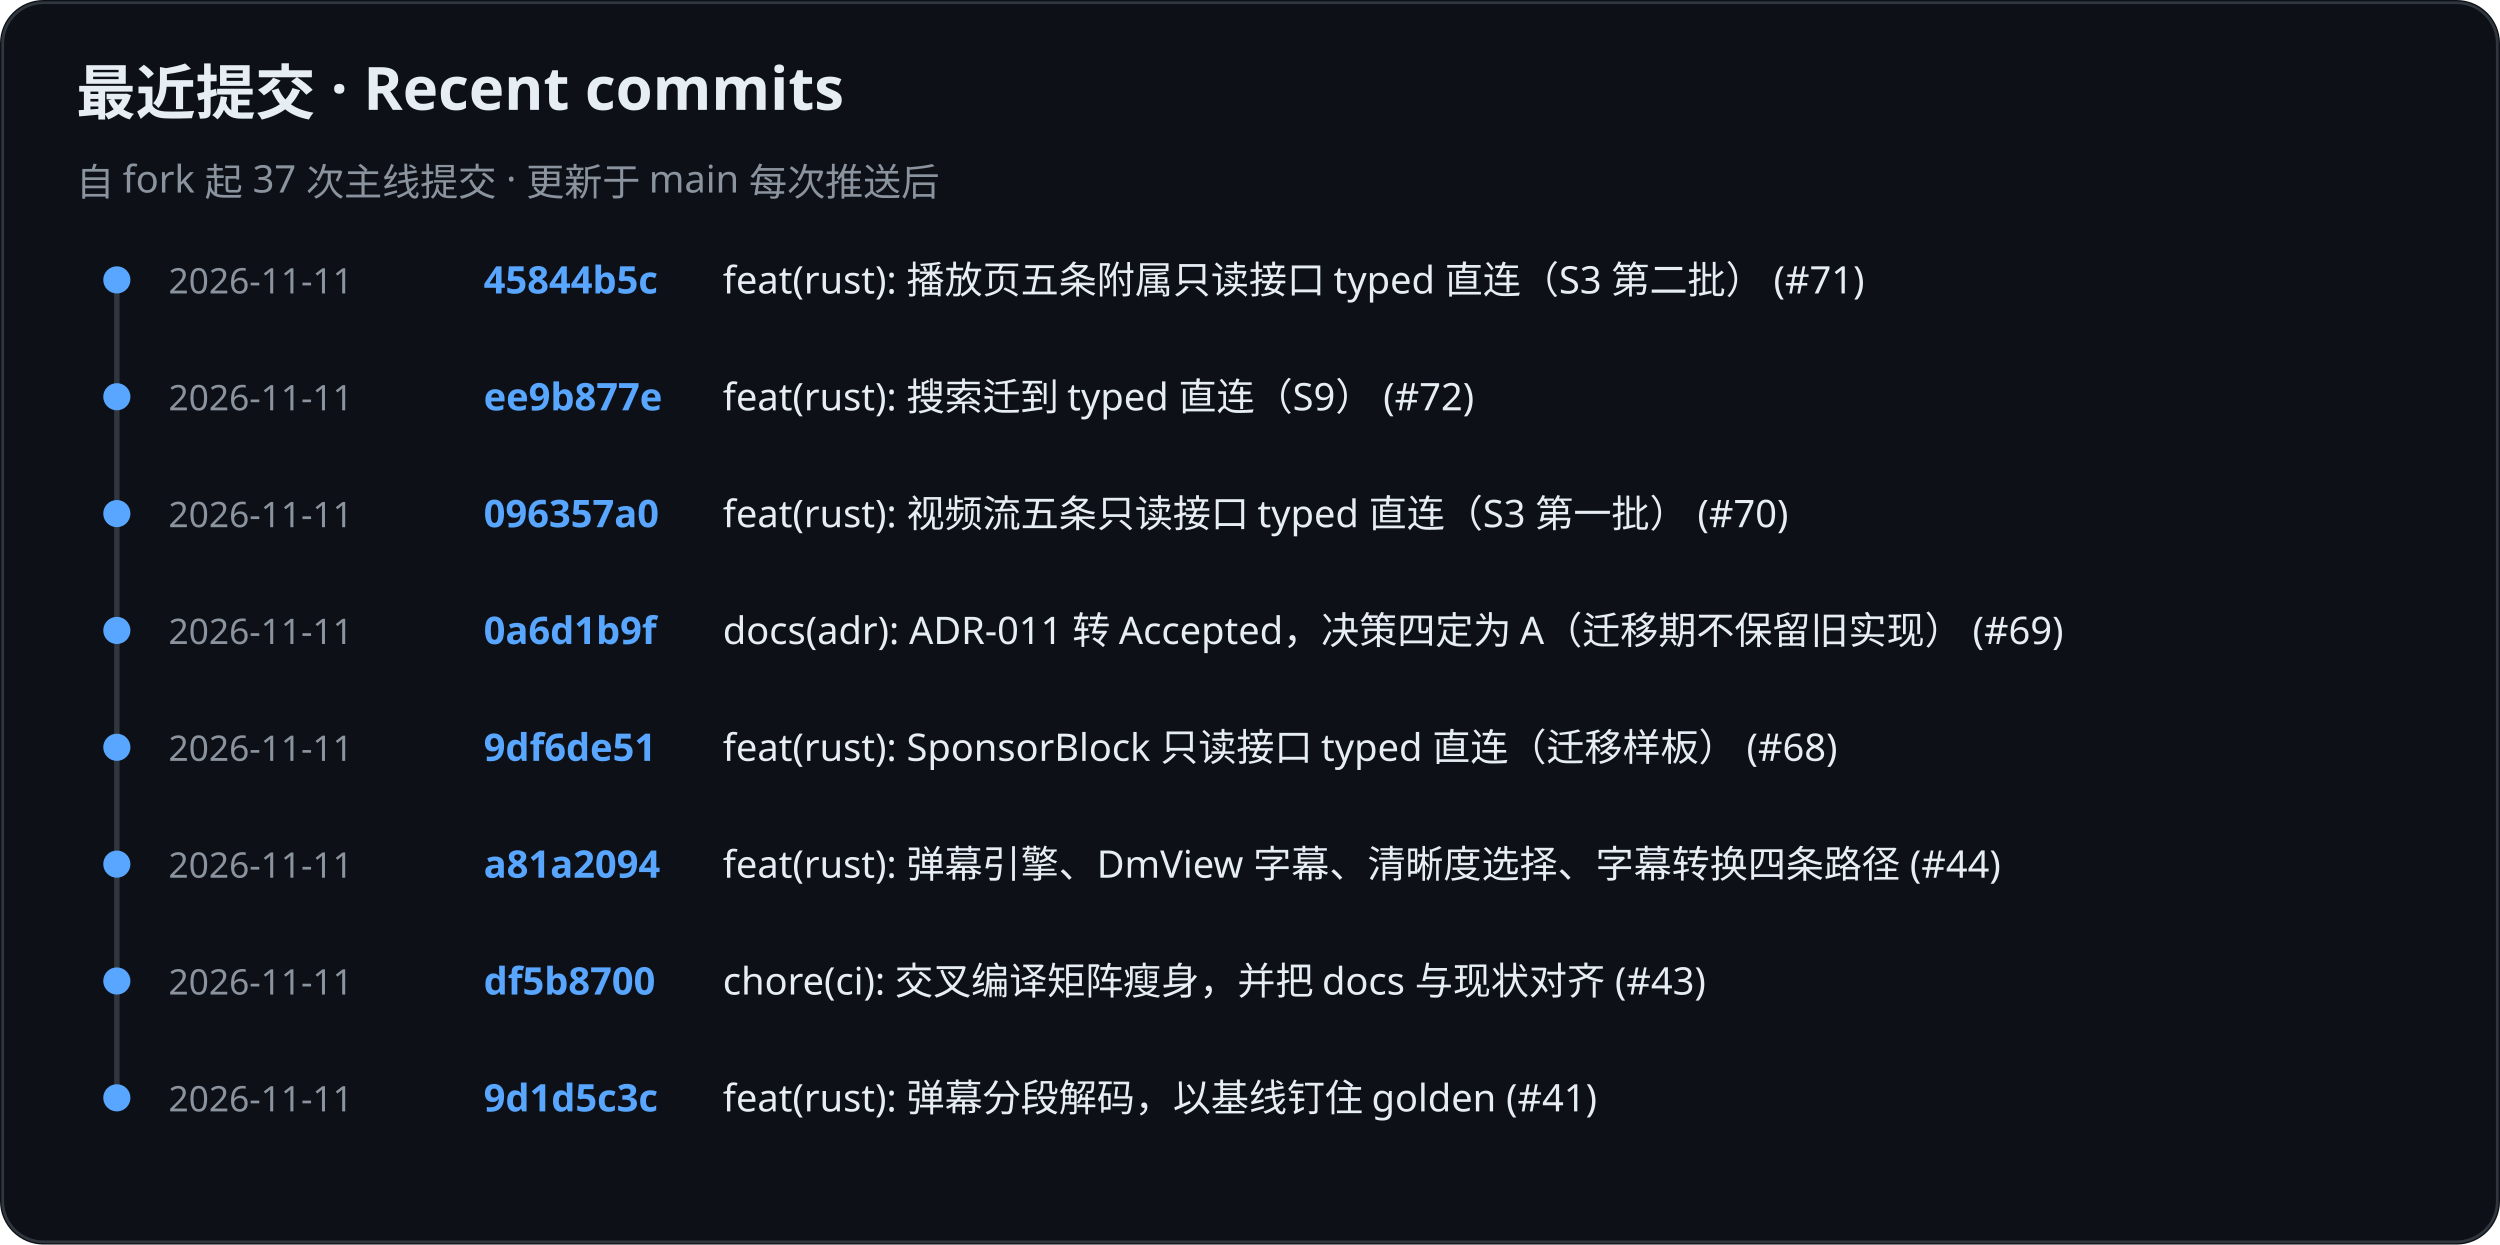
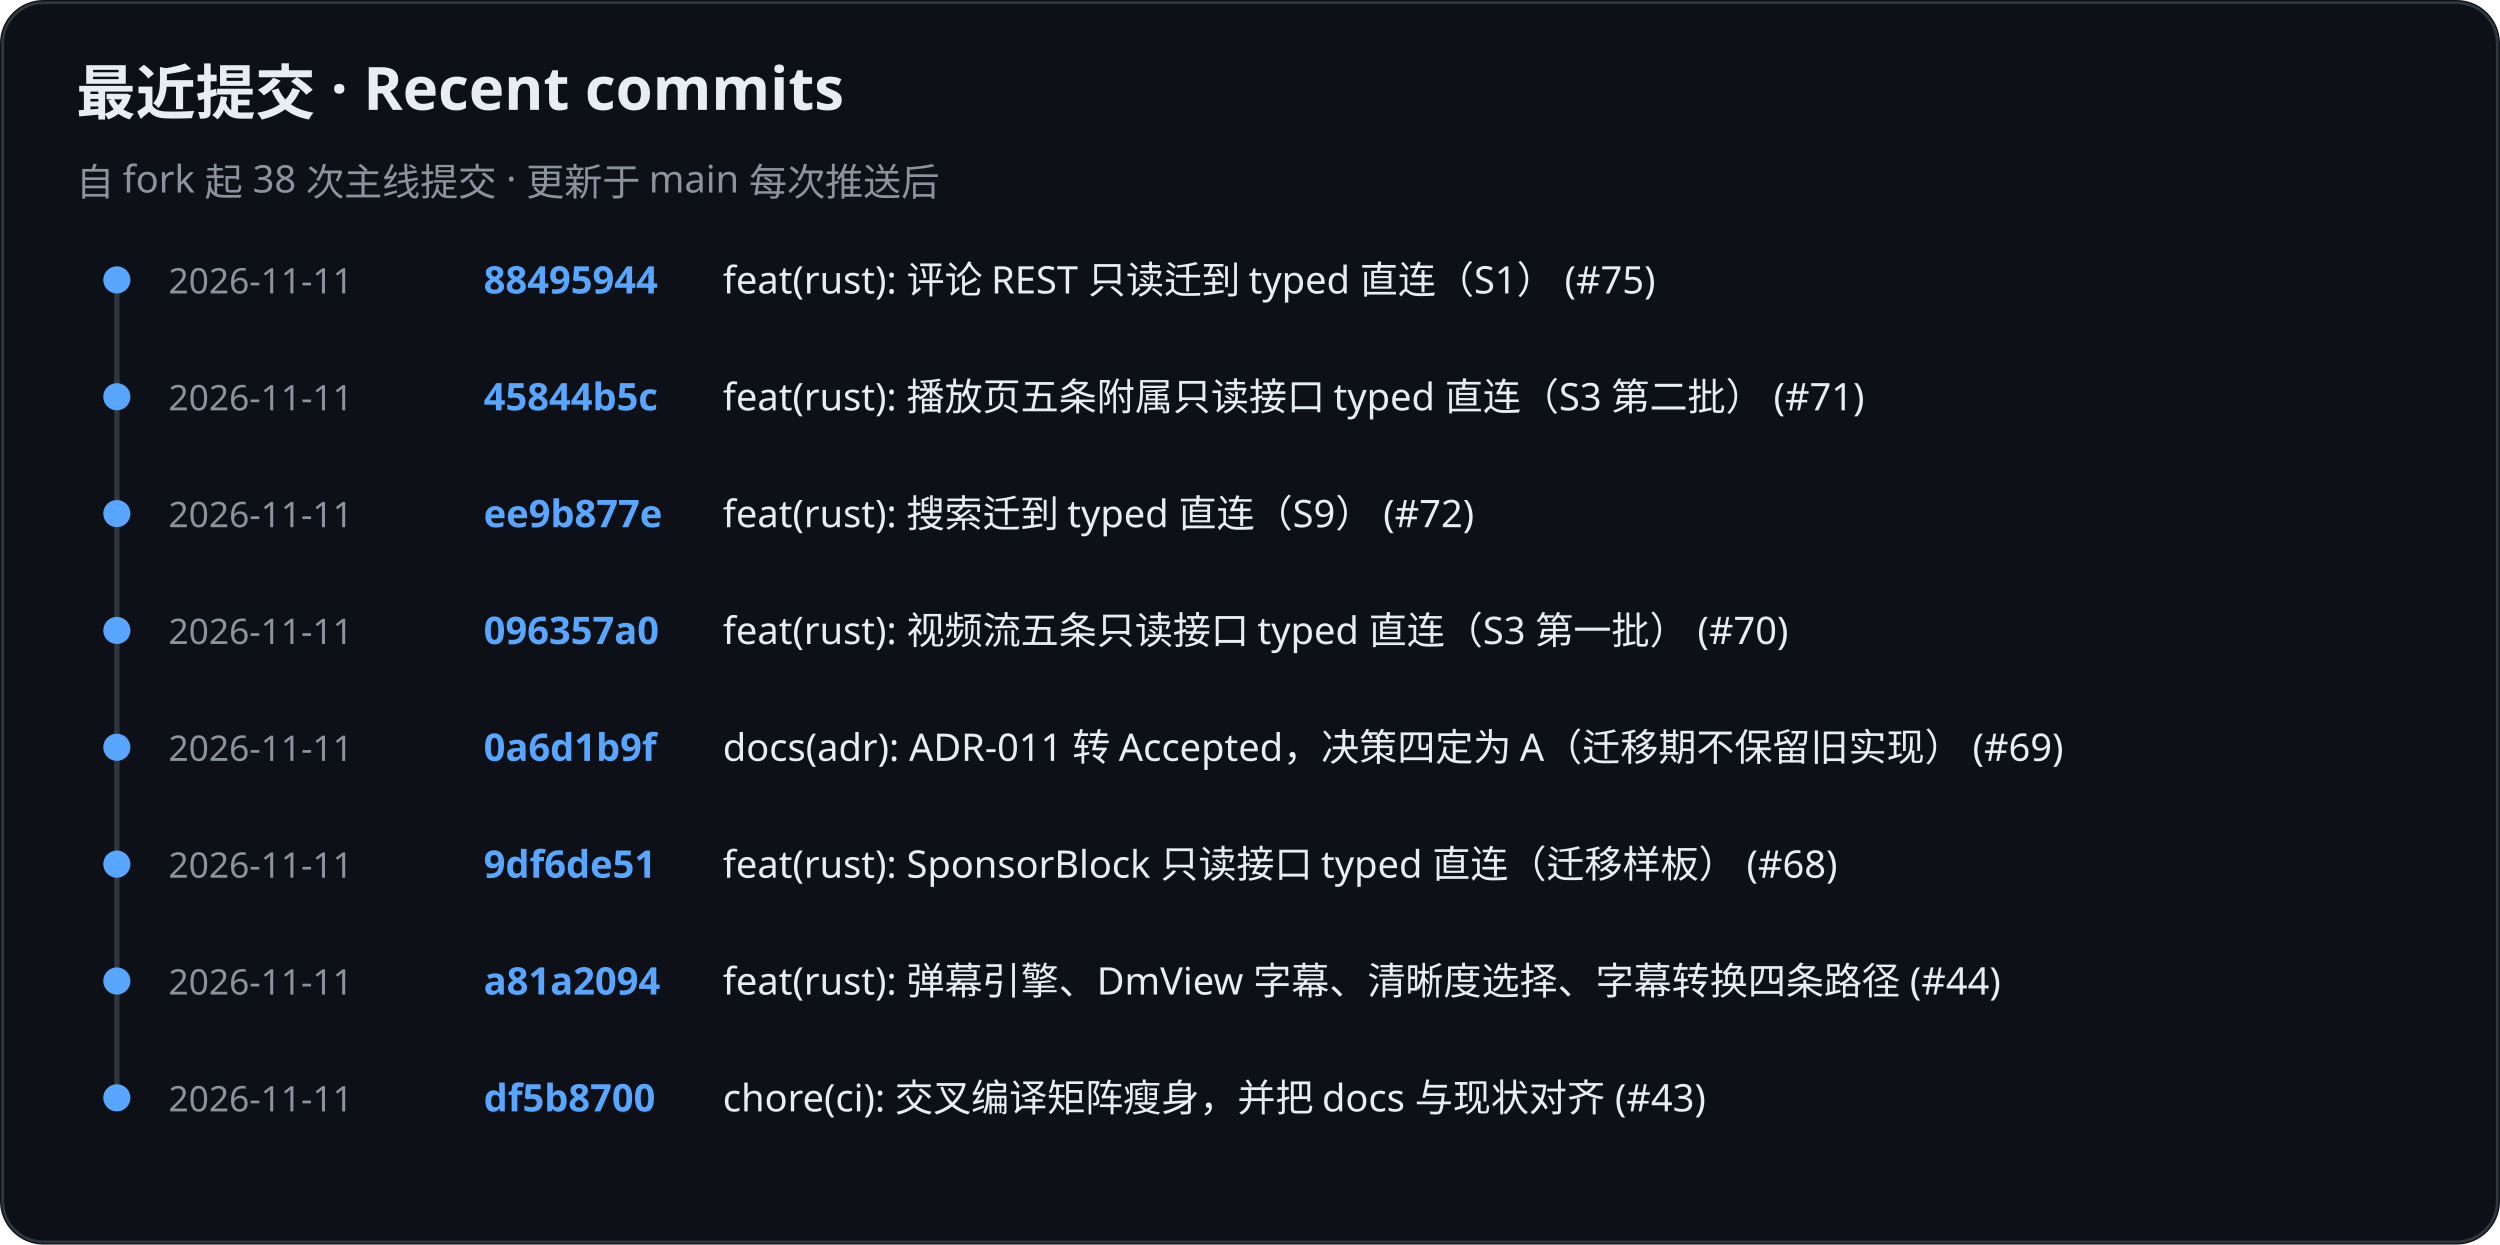
<svg xmlns="http://www.w3.org/2000/svg" role="img" aria-label="KiliKili recent commits" viewBox="0 0 920 458">
  <rect width="920" height="458" rx="16" fill="#0d1117" />
  <rect x="1" y="1" width="918" height="456" rx="15" fill="none" stroke="#30363d" />
  <text x="28" y="42" fill="#e6edf3" font-family="-apple-system, BlinkMacSystemFont, Segoe UI, Noto Sans, sans-serif" font-size="22" font-weight="700">最近提交 · Recent commits</text>
-   <text x="28" y="72" fill="#8b949e" font-family="-apple-system, BlinkMacSystemFont, Segoe UI, Noto Sans, sans-serif" font-size="14" font-weight="400">自 fork 起 37 次主线提交 · 更新于 main 每次推送后</text>
+   <text x="28" y="72" fill="#8b949e" font-family="-apple-system, BlinkMacSystemFont, Segoe UI, Noto Sans, sans-serif" font-size="14" font-weight="400">自 fork 起 38 次主线提交 · 更新于 main 每次推送后</text>
  <line x1="43" y1="102" x2="43" y2="405" stroke="#30363d" stroke-width="2" />
  <circle cx="43" cy="103" r="5" fill="#58a6ff" />
  <text x="62" y="108" fill="#8b949e" font-family="-apple-system, BlinkMacSystemFont, Segoe UI, Noto Sans, sans-serif" font-size="13" font-weight="400">2026-11-11</text>
-   <text x="178" y="108" fill="#58a6ff" font-family="-apple-system, BlinkMacSystemFont, Segoe UI, Noto Sans, sans-serif" font-size="14" font-weight="600">45844b5c</text>
-   <text x="266" y="108" fill="#e6edf3" font-family="-apple-system, BlinkMacSystemFont, Segoe UI, Noto Sans, sans-serif" font-size="14" font-weight="400">feat(rust): 播放页五条附属只读接口 typed 直连（S3 第二批） (#71)</text>
+   <text x="178" y="108" fill="#58a6ff" font-family="-apple-system, BlinkMacSystemFont, Segoe UI, Noto Sans, sans-serif" font-size="14" font-weight="600">88495944</text>
+   <text x="266" y="108" fill="#e6edf3" font-family="-apple-system, BlinkMacSystemFont, Segoe UI, Noto Sans, sans-serif" font-size="14" font-weight="400">feat(rust): 评论 REST 只读迁到 typed 直连（S1） (#75)</text>
  <circle cx="43" cy="146" r="5" fill="#58a6ff" />
  <text x="62" y="151" fill="#8b949e" font-family="-apple-system, BlinkMacSystemFont, Segoe UI, Noto Sans, sans-serif" font-size="13" font-weight="400">2026-11-11</text>
-   <text x="178" y="151" fill="#58a6ff" font-family="-apple-system, BlinkMacSystemFont, Segoe UI, Noto Sans, sans-serif" font-size="14" font-weight="600">ee9b877e</text>
-   <text x="266" y="151" fill="#e6edf3" font-family="-apple-system, BlinkMacSystemFont, Segoe UI, Noto Sans, sans-serif" font-size="14" font-weight="400">feat(rust): 搜索迁到 typed 直连（S9） (#72)</text>
+   <text x="178" y="151" fill="#58a6ff" font-family="-apple-system, BlinkMacSystemFont, Segoe UI, Noto Sans, sans-serif" font-size="14" font-weight="600">45844b5c</text>
+   <text x="266" y="151" fill="#e6edf3" font-family="-apple-system, BlinkMacSystemFont, Segoe UI, Noto Sans, sans-serif" font-size="14" font-weight="400">feat(rust): 播放页五条附属只读接口 typed 直连（S3 第二批） (#71)</text>
  <circle cx="43" cy="189" r="5" fill="#58a6ff" />
  <text x="62" y="194" fill="#8b949e" font-family="-apple-system, BlinkMacSystemFont, Segoe UI, Noto Sans, sans-serif" font-size="13" font-weight="400">2026-11-11</text>
-   <text x="178" y="194" fill="#58a6ff" font-family="-apple-system, BlinkMacSystemFont, Segoe UI, Noto Sans, sans-serif" font-size="14" font-weight="600">096357a0</text>
-   <text x="266" y="194" fill="#e6edf3" font-family="-apple-system, BlinkMacSystemFont, Segoe UI, Noto Sans, sans-serif" font-size="14" font-weight="400">feat(rust): 视频流五条只读接口 typed 直连（S3 第一批） (#70)</text>
+   <text x="178" y="194" fill="#58a6ff" font-family="-apple-system, BlinkMacSystemFont, Segoe UI, Noto Sans, sans-serif" font-size="14" font-weight="600">ee9b877e</text>
+   <text x="266" y="194" fill="#e6edf3" font-family="-apple-system, BlinkMacSystemFont, Segoe UI, Noto Sans, sans-serif" font-size="14" font-weight="400">feat(rust): 搜索迁到 typed 直连（S9） (#72)</text>
  <circle cx="43" cy="232" r="5" fill="#58a6ff" />
  <text x="62" y="237" fill="#8b949e" font-family="-apple-system, BlinkMacSystemFont, Segoe UI, Noto Sans, sans-serif" font-size="13" font-weight="400">2026-11-11</text>
-   <text x="178" y="237" fill="#58a6ff" font-family="-apple-system, BlinkMacSystemFont, Segoe UI, Noto Sans, sans-serif" font-size="14" font-weight="600">0a6d1b9f</text>
-   <text x="266" y="237" fill="#e6edf3" font-family="-apple-system, BlinkMacSystemFont, Segoe UI, Noto Sans, sans-serif" font-size="14" font-weight="400">docs(adr): ADR-011 转 Accepted，决策四定为 A（迁移期不保留旧实现） (#69)</text>
+   <text x="178" y="237" fill="#58a6ff" font-family="-apple-system, BlinkMacSystemFont, Segoe UI, Noto Sans, sans-serif" font-size="14" font-weight="600">096357a0</text>
+   <text x="266" y="237" fill="#e6edf3" font-family="-apple-system, BlinkMacSystemFont, Segoe UI, Noto Sans, sans-serif" font-size="14" font-weight="400">feat(rust): 视频流五条只读接口 typed 直连（S3 第一批） (#70)</text>
  <circle cx="43" cy="275" r="5" fill="#58a6ff" />
  <text x="62" y="280" fill="#8b949e" font-family="-apple-system, BlinkMacSystemFont, Segoe UI, Noto Sans, sans-serif" font-size="13" font-weight="400">2026-11-11</text>
-   <text x="178" y="280" fill="#58a6ff" font-family="-apple-system, BlinkMacSystemFont, Segoe UI, Noto Sans, sans-serif" font-size="14" font-weight="600">9df6de51</text>
-   <text x="266" y="280" fill="#e6edf3" font-family="-apple-system, BlinkMacSystemFont, Segoe UI, Noto Sans, sans-serif" font-size="14" font-weight="400">feat(rust): SponsorBlock 只读接口 typed 直连（迁移样板） (#68)</text>
+   <text x="178" y="280" fill="#58a6ff" font-family="-apple-system, BlinkMacSystemFont, Segoe UI, Noto Sans, sans-serif" font-size="14" font-weight="600">0a6d1b9f</text>
+   <text x="266" y="280" fill="#e6edf3" font-family="-apple-system, BlinkMacSystemFont, Segoe UI, Noto Sans, sans-serif" font-size="14" font-weight="400">docs(adr): ADR-011 转 Accepted，决策四定为 A（迁移期不保留旧实现） (#69)</text>
  <circle cx="43" cy="318" r="5" fill="#58a6ff" />
  <text x="62" y="323" fill="#8b949e" font-family="-apple-system, BlinkMacSystemFont, Segoe UI, Noto Sans, sans-serif" font-size="13" font-weight="400">2026-11-11</text>
-   <text x="178" y="323" fill="#58a6ff" font-family="-apple-system, BlinkMacSystemFont, Segoe UI, Noto Sans, sans-serif" font-size="14" font-weight="600">a81a2094</text>
-   <text x="266" y="323" fill="#e6edf3" font-family="-apple-system, BlinkMacSystemFont, Segoe UI, Noto Sans, sans-serif" font-size="14" font-weight="400">feat(rust): 弹幕引擎、DmView 字幕、清晰度选择、字幕转换四条路径 (#44)</text>
+   <text x="178" y="323" fill="#58a6ff" font-family="-apple-system, BlinkMacSystemFont, Segoe UI, Noto Sans, sans-serif" font-size="14" font-weight="600">9df6de51</text>
+   <text x="266" y="323" fill="#e6edf3" font-family="-apple-system, BlinkMacSystemFont, Segoe UI, Noto Sans, sans-serif" font-size="14" font-weight="400">feat(rust): SponsorBlock 只读接口 typed 直连（迁移样板） (#68)</text>
  <circle cx="43" cy="361" r="5" fill="#58a6ff" />
  <text x="62" y="366" fill="#8b949e" font-family="-apple-system, BlinkMacSystemFont, Segoe UI, Noto Sans, sans-serif" font-size="13" font-weight="400">2026-11-11</text>
-   <text x="178" y="366" fill="#58a6ff" font-family="-apple-system, BlinkMacSystemFont, Segoe UI, Noto Sans, sans-serif" font-size="14" font-weight="600">df5b8700</text>
-   <text x="266" y="366" fill="#e6edf3" font-family="-apple-system, BlinkMacSystemFont, Segoe UI, Noto Sans, sans-serif" font-size="14" font-weight="400">chore(ci): 交叉编译矩阵瘦身，并把 docs 与现状对齐 (#43)</text>
+   <text x="178" y="366" fill="#58a6ff" font-family="-apple-system, BlinkMacSystemFont, Segoe UI, Noto Sans, sans-serif" font-size="14" font-weight="600">a81a2094</text>
+   <text x="266" y="366" fill="#e6edf3" font-family="-apple-system, BlinkMacSystemFont, Segoe UI, Noto Sans, sans-serif" font-size="14" font-weight="400">feat(rust): 弹幕引擎、DmView 字幕、清晰度选择、字幕转换四条路径 (#44)</text>
  <circle cx="43" cy="404" r="5" fill="#58a6ff" />
  <text x="62" y="409" fill="#8b949e" font-family="-apple-system, BlinkMacSystemFont, Segoe UI, Noto Sans, sans-serif" font-size="13" font-weight="400">2026-11-11</text>
-   <text x="178" y="409" fill="#58a6ff" font-family="-apple-system, BlinkMacSystemFont, Segoe UI, Noto Sans, sans-serif" font-size="14" font-weight="600">9d1d5c3c</text>
-   <text x="266" y="409" fill="#e6edf3" font-family="-apple-system, BlinkMacSystemFont, Segoe UI, Noto Sans, sans-serif" font-size="14" font-weight="400">feat(rust): 弹幕分段解码，以基线钉住 golden (#41)</text>
+   <text x="178" y="409" fill="#58a6ff" font-family="-apple-system, BlinkMacSystemFont, Segoe UI, Noto Sans, sans-serif" font-size="14" font-weight="600">df5b8700</text>
+   <text x="266" y="409" fill="#e6edf3" font-family="-apple-system, BlinkMacSystemFont, Segoe UI, Noto Sans, sans-serif" font-size="14" font-weight="400">chore(ci): 交叉编译矩阵瘦身，并把 docs 与现状对齐 (#43)</text>
</svg>
